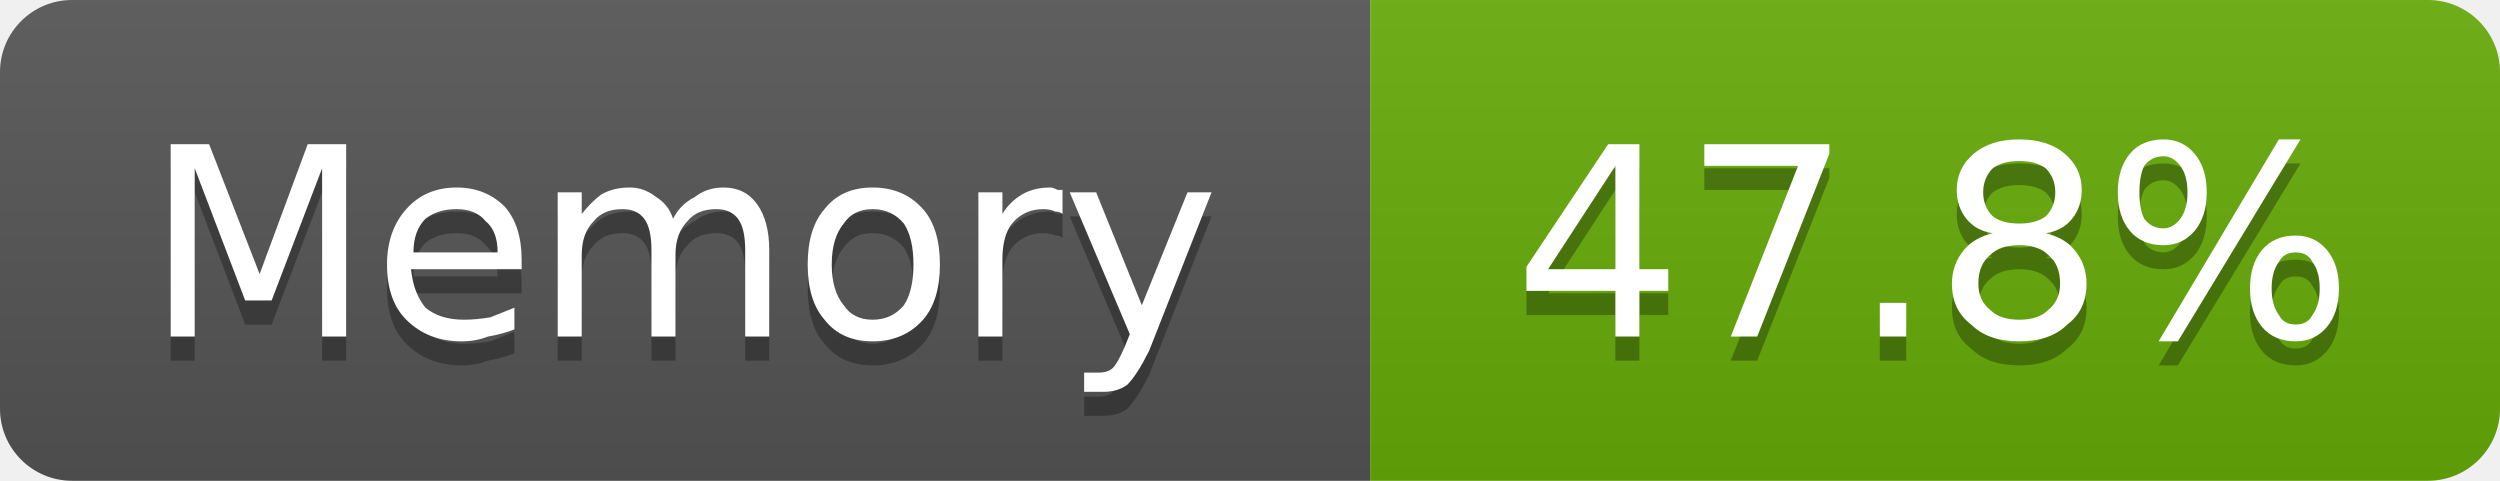
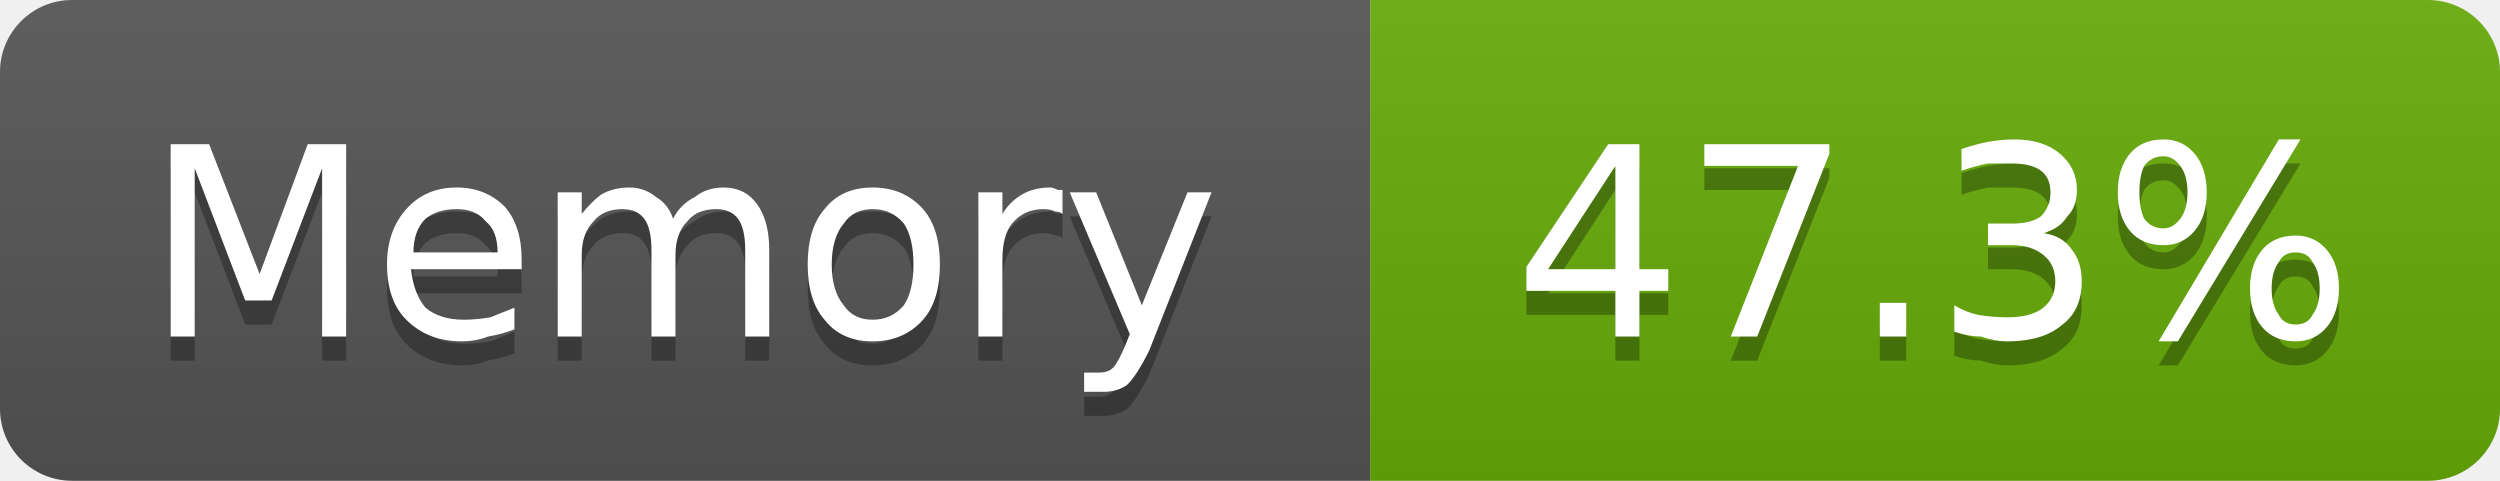
- <svg xmlns="http://www.w3.org/2000/svg" width="104" height="20" viewBox="0 0 104 20" role="img" aria-label="Memory: 47.8%">
+ <svg xmlns="http://www.w3.org/2000/svg" width="104" height="20" viewBox="0 0 104 20" role="img" aria-label="Memory: 47.3%">
  <linearGradient id="g-cluster_memory_usage" x2="0" y2="100%">
    <stop offset="0" stop-color="#bbb" stop-opacity=".1" />
    <stop offset="1" stop-opacity=".1" />
  </linearGradient>
  <clipPath id="r-cluster_memory_usage">
    <rect width="104" height="20" rx="3" fill="#fff" />
  </clipPath>
  <g clip-path="url(#r-cluster_memory_usage)">
    <rect width="57" height="20" fill="#555" />
    <rect x="57" width="47" height="20" fill="#67ac09" />
    <rect width="104" height="20" fill="url(#g-cluster_memory_usage)" />
    <path transform="translate(0 1)" fill="#010101" fill-opacity=".3" d="M7.1 6.0L8.7 6.0L10.8 11.4L12.8 6.0L14.4 6.0L14.4 14.0L13.4 14.0L13.4 7.0L11.3 12.5L10.2 12.5L8.1 7.0L8.1 14.0L7.1 14.0L7.1 6.0ZM21.7 10.8L21.7 11.2L17.1 11.2Q17.2 12.2 17.7 12.8Q18.3 13.3 19.3 13.3Q19.8 13.3 20.4 13.2Q20.9 13.0 21.4 12.8L21.4 13.7Q20.9 13.9 20.3 14.0Q19.8 14.2 19.2 14.2Q17.8 14.2 16.9 13.3Q16.1 12.5 16.1 11.0Q16.1 9.6 16.9 8.7Q17.7 7.8 19.0 7.8Q20.2 7.8 21.0 8.6Q21.7 9.4 21.7 10.8ZM20.7 10.5Q20.7 9.6 20.2 9.2Q19.8 8.7 19.0 8.7Q18.2 8.7 17.7 9.1Q17.2 9.6 17.2 10.5L20.7 10.5ZM28.0 9.1Q28.3 8.5 28.9 8.2Q29.4 7.8 30.1 7.8Q31.0 7.8 31.5 8.5Q32.0 9.2 32.0 10.4L32.0 14.0L31.0 14.0L31.0 10.4Q31.0 9.5 30.7 9.1Q30.4 8.7 29.8 8.7Q29.0 8.7 28.6 9.2Q28.1 9.7 28.1 10.6L28.1 14.0L27.1 14.0L27.1 10.4Q27.1 9.5 26.8 9.1Q26.5 8.7 25.9 8.7Q25.1 8.7 24.7 9.2Q24.2 9.7 24.2 10.6L24.2 14.0L23.2 14.0L23.2 8.0L24.2 8.0L24.2 8.9Q24.6 8.4 25.0 8.1Q25.5 7.8 26.2 7.8Q26.8 7.8 27.3 8.2Q27.8 8.5 28.0 9.1ZM36.3 8.7Q35.5 8.7 35.1 9.3Q34.6 9.9 34.6 11.0Q34.6 12.1 35.1 12.7Q35.5 13.3 36.3 13.3Q37.1 13.3 37.6 12.7Q38.0 12.1 38.0 11.0Q38.0 9.9 37.6 9.3Q37.1 8.7 36.3 8.7ZM36.3 7.8Q37.6 7.8 38.4 8.7Q39.1 9.5 39.1 11.0Q39.1 12.5 38.4 13.3Q37.6 14.2 36.3 14.2Q35.0 14.2 34.3 13.3Q33.6 12.5 33.6 11.0Q33.6 9.5 34.3 8.7Q35.0 7.8 36.3 7.8ZM44.2 8.9Q44.1 8.8 43.9 8.8Q43.7 8.7 43.4 8.7Q42.6 8.7 42.1 9.3Q41.7 9.8 41.7 10.8L41.7 14.0L40.7 14.0L40.7 8.0L41.7 8.0L41.7 8.9Q42.0 8.4 42.5 8.1Q43.0 7.8 43.7 7.8Q43.8 7.8 44.0 7.9Q44.1 7.9 44.2 7.9L44.2 8.9ZM47.8 14.6Q47.3 15.6 46.9 16.0Q46.5 16.3 45.9 16.3L45.1 16.3L45.1 15.5L45.7 15.5Q46.1 15.5 46.3 15.3Q46.5 15.1 46.8 14.4L47.0 13.9L44.5 8.0L45.6 8.0L47.5 12.7L49.4 8.0L50.4 8.0L47.8 14.6Z" />
    <path fill="#fff" d="M7.1 6.0L8.7 6.0L10.8 11.4L12.8 6.0L14.4 6.0L14.4 14.0L13.4 14.0L13.4 7.0L11.3 12.5L10.2 12.5L8.1 7.0L8.1 14.0L7.1 14.0L7.1 6.0ZM21.7 10.8L21.7 11.2L17.1 11.2Q17.2 12.2 17.7 12.8Q18.3 13.3 19.3 13.3Q19.8 13.3 20.4 13.2Q20.9 13.0 21.4 12.8L21.4 13.7Q20.9 13.9 20.3 14.0Q19.8 14.2 19.2 14.2Q17.8 14.2 16.9 13.3Q16.1 12.5 16.1 11.0Q16.1 9.6 16.9 8.7Q17.7 7.8 19.0 7.8Q20.2 7.8 21.0 8.6Q21.7 9.4 21.7 10.8ZM20.7 10.5Q20.7 9.6 20.2 9.2Q19.8 8.7 19.0 8.7Q18.2 8.7 17.7 9.1Q17.2 9.6 17.2 10.5L20.7 10.5ZM28.0 9.1Q28.3 8.5 28.9 8.2Q29.4 7.8 30.1 7.8Q31.0 7.8 31.5 8.5Q32.0 9.2 32.0 10.4L32.0 14.0L31.0 14.0L31.0 10.4Q31.0 9.5 30.7 9.1Q30.4 8.7 29.8 8.7Q29.0 8.7 28.6 9.2Q28.1 9.7 28.1 10.6L28.1 14.0L27.1 14.0L27.1 10.4Q27.1 9.5 26.8 9.1Q26.5 8.7 25.9 8.7Q25.1 8.7 24.7 9.2Q24.2 9.7 24.2 10.6L24.2 14.0L23.2 14.0L23.2 8.0L24.2 8.0L24.2 8.9Q24.6 8.4 25.0 8.1Q25.5 7.8 26.2 7.8Q26.8 7.8 27.3 8.2Q27.8 8.5 28.0 9.1ZM36.3 8.7Q35.5 8.7 35.1 9.3Q34.6 9.9 34.6 11.0Q34.6 12.1 35.1 12.7Q35.5 13.3 36.3 13.3Q37.1 13.3 37.6 12.7Q38.0 12.1 38.0 11.0Q38.0 9.9 37.6 9.3Q37.1 8.7 36.3 8.7ZM36.3 7.8Q37.6 7.8 38.4 8.7Q39.1 9.5 39.1 11.0Q39.1 12.5 38.4 13.3Q37.6 14.2 36.3 14.2Q35.0 14.2 34.3 13.3Q33.6 12.5 33.6 11.0Q33.6 9.5 34.3 8.7Q35.0 7.8 36.3 7.8ZM44.2 8.9Q44.1 8.8 43.9 8.8Q43.7 8.7 43.4 8.7Q42.6 8.7 42.1 9.3Q41.7 9.8 41.7 10.8L41.7 14.0L40.7 14.0L40.7 8.0L41.7 8.0L41.7 8.9Q42.0 8.4 42.5 8.1Q43.0 7.8 43.7 7.8Q43.8 7.8 44.0 7.9Q44.1 7.9 44.2 7.9L44.2 8.9ZM47.8 14.6Q47.3 15.6 46.9 16.0Q46.5 16.3 45.9 16.3L45.1 16.3L45.1 15.5L45.7 15.5Q46.1 15.5 46.3 15.3Q46.5 15.1 46.8 14.4L47.0 13.9L44.5 8.0L45.6 8.0L47.5 12.7L49.4 8.0L50.4 8.0L47.8 14.6Z" />
-     <path transform="translate(0 1)" fill="#010101" fill-opacity=".3" d="M67.2 6.9L64.4 11.2L67.2 11.2L67.2 6.9ZM66.9 6.0L68.2 6.0L68.2 11.2L69.4 11.2L69.4 12.1L68.2 12.1L68.2 14.0L67.2 14.0L67.2 12.1L63.5 12.1L63.5 11.1L66.9 6.0ZM70.9 6.0L76.1 6.0L76.1 6.4L73.1 14.0L72.0 14.0L74.8 6.9L70.9 6.9L70.9 6.0ZM78.2 12.6L79.3 12.6L79.3 14.0L78.2 14.0L78.2 12.6ZM84.0 10.2Q83.2 10.2 82.8 10.6Q82.3 11.0 82.3 11.8Q82.3 12.5 82.8 12.9Q83.2 13.3 84.0 13.3Q84.8 13.3 85.2 12.9Q85.7 12.5 85.7 11.8Q85.7 11.0 85.2 10.6Q84.8 10.2 84.0 10.2ZM82.9 9.7Q82.2 9.6 81.8 9.1Q81.4 8.6 81.4 7.9Q81.4 7.0 82.1 6.4Q82.8 5.8 84.0 5.8Q85.2 5.8 85.9 6.4Q86.6 7.0 86.6 7.9Q86.6 8.6 86.2 9.1Q85.8 9.6 85.1 9.7Q85.9 9.9 86.3 10.4Q86.8 11.0 86.8 11.8Q86.8 12.9 86.0 13.5Q85.3 14.2 84.0 14.2Q82.7 14.2 82.0 13.5Q81.2 12.9 81.2 11.8Q81.2 11.0 81.7 10.4Q82.1 9.9 82.9 9.7ZM82.5 8.0Q82.5 8.6 82.9 9.0Q83.3 9.3 84.0 9.3Q84.7 9.3 85.1 9.0Q85.5 8.6 85.5 8.0Q85.5 7.4 85.1 7.0Q84.7 6.7 84.0 6.7Q83.3 6.7 82.9 7.0Q82.5 7.4 82.5 8.0ZM95.5 10.5Q95.0 10.5 94.8 10.9Q94.5 11.3 94.5 12.0Q94.5 12.7 94.8 13.1Q95.0 13.5 95.5 13.5Q96.0 13.5 96.2 13.1Q96.5 12.7 96.5 12.0Q96.5 11.3 96.2 10.9Q96.0 10.5 95.5 10.5ZM95.5 9.8Q96.3 9.8 96.8 10.4Q97.3 11.0 97.3 12.0Q97.3 13.0 96.8 13.6Q96.3 14.2 95.5 14.2Q94.6 14.2 94.1 13.6Q93.6 13.0 93.6 12.0Q93.6 11.0 94.1 10.4Q94.6 9.8 95.5 9.8ZM90.0 6.5Q89.5 6.5 89.2 6.9Q89.0 7.3 89.0 8.0Q89.0 8.7 89.2 9.1Q89.5 9.5 90.0 9.5Q90.4 9.5 90.7 9.1Q91.0 8.7 91.0 8.0Q91.0 7.3 90.7 6.9Q90.4 6.5 90.0 6.5ZM94.8 5.8L95.7 5.8L90.6 14.2L89.8 14.2L94.8 5.8ZM90.0 5.8Q90.8 5.8 91.3 6.4Q91.8 7.0 91.8 8.0Q91.8 9.0 91.3 9.6Q90.8 10.2 90.0 10.2Q89.1 10.2 88.6 9.6Q88.1 9.0 88.1 8.0Q88.1 7.0 88.6 6.4Q89.1 5.8 90.0 5.8Z" />
-     <path fill="#fff" d="M67.2 6.9L64.4 11.2L67.2 11.2L67.2 6.9ZM66.9 6.0L68.2 6.0L68.2 11.2L69.4 11.2L69.4 12.1L68.2 12.1L68.2 14.0L67.2 14.0L67.2 12.1L63.5 12.1L63.5 11.1L66.9 6.0ZM70.9 6.0L76.1 6.0L76.1 6.4L73.1 14.0L72.0 14.0L74.8 6.9L70.9 6.9L70.9 6.0ZM78.2 12.6L79.3 12.6L79.3 14.0L78.2 14.0L78.2 12.6ZM84.0 10.2Q83.2 10.2 82.8 10.6Q82.3 11.0 82.3 11.8Q82.3 12.5 82.8 12.9Q83.2 13.3 84.0 13.3Q84.8 13.3 85.2 12.9Q85.7 12.5 85.7 11.8Q85.7 11.0 85.2 10.6Q84.8 10.2 84.0 10.2ZM82.9 9.7Q82.2 9.6 81.8 9.1Q81.4 8.6 81.4 7.9Q81.4 7.0 82.1 6.4Q82.8 5.8 84.0 5.8Q85.2 5.8 85.9 6.4Q86.6 7.0 86.6 7.9Q86.6 8.6 86.2 9.1Q85.8 9.6 85.1 9.7Q85.9 9.9 86.3 10.4Q86.8 11.0 86.8 11.8Q86.8 12.9 86.0 13.5Q85.3 14.2 84.0 14.2Q82.7 14.2 82.0 13.5Q81.2 12.9 81.2 11.8Q81.2 11.0 81.7 10.4Q82.1 9.9 82.9 9.7ZM82.5 8.0Q82.5 8.6 82.9 9.0Q83.3 9.3 84.0 9.3Q84.7 9.3 85.1 9.0Q85.5 8.6 85.5 8.0Q85.5 7.4 85.1 7.0Q84.7 6.7 84.0 6.7Q83.3 6.7 82.9 7.0Q82.5 7.4 82.5 8.0ZM95.5 10.5Q95.0 10.5 94.8 10.9Q94.5 11.3 94.5 12.0Q94.5 12.7 94.8 13.1Q95.0 13.5 95.5 13.5Q96.0 13.5 96.2 13.1Q96.5 12.7 96.5 12.0Q96.5 11.3 96.2 10.9Q96.0 10.5 95.5 10.5ZM95.5 9.8Q96.3 9.8 96.8 10.4Q97.3 11.0 97.3 12.0Q97.3 13.0 96.8 13.6Q96.3 14.2 95.5 14.2Q94.6 14.2 94.1 13.6Q93.6 13.0 93.6 12.0Q93.6 11.0 94.1 10.4Q94.6 9.8 95.5 9.8ZM90.0 6.5Q89.5 6.5 89.2 6.9Q89.0 7.3 89.0 8.0Q89.0 8.7 89.2 9.1Q89.5 9.5 90.0 9.5Q90.4 9.5 90.7 9.1Q91.0 8.7 91.0 8.0Q91.0 7.3 90.7 6.9Q90.4 6.5 90.0 6.5ZM94.8 5.8L95.7 5.8L90.6 14.2L89.8 14.2L94.8 5.8ZM90.0 5.8Q90.8 5.8 91.3 6.4Q91.8 7.0 91.8 8.0Q91.8 9.0 91.3 9.6Q90.8 10.2 90.0 10.2Q89.1 10.2 88.6 9.6Q88.1 9.0 88.1 8.0Q88.1 7.0 88.6 6.4Q89.1 5.8 90.0 5.8Z" />
+     <path transform="translate(0 1)" fill="#010101" fill-opacity=".3" d="M67.2 6.9L64.4 11.2L67.2 11.2L67.2 6.9ZM66.9 6.0L68.2 6.0L68.2 11.2L69.4 11.2L69.4 12.1L68.2 12.1L68.2 14.0L67.2 14.0L67.2 12.1L63.5 12.1L63.5 11.1L66.9 6.0ZM70.9 6.0L76.1 6.0L76.1 6.4L73.1 14.0L72.0 14.0L74.8 6.9L70.9 6.9L70.9 6.0ZM78.2 12.6L79.3 12.6L79.3 14.0L78.2 14.0L78.2 12.6ZM85.0 9.7Q85.8 9.8 86.2 10.4Q86.6 10.9 86.6 11.7Q86.6 12.9 85.8 13.5Q85.0 14.2 83.5 14.2Q83.0 14.2 82.4 14.0Q81.9 14.0 81.3 13.8L81.3 12.7Q81.8 13.0 82.3 13.1Q82.9 13.2 83.5 13.2Q84.5 13.2 85.0 12.8Q85.5 12.4 85.5 11.7Q85.5 11.0 85.0 10.6Q84.5 10.2 83.7 10.2L82.7 10.2L82.7 9.3L83.7 9.3Q84.5 9.3 84.9 9.0Q85.3 8.6 85.3 8.0Q85.3 7.4 84.9 7.1Q84.5 6.8 83.7 6.8Q83.2 6.8 82.7 6.8Q82.2 6.9 81.6 7.1L81.6 6.2Q82.2 6.0 82.7 5.9Q83.3 5.8 83.8 5.8Q85.0 5.8 85.7 6.4Q86.4 7.0 86.4 7.9Q86.4 8.6 86.0 9.0Q85.7 9.5 85.0 9.7ZM95.5 10.5Q95.0 10.5 94.8 10.9Q94.5 11.3 94.5 12.0Q94.5 12.7 94.8 13.1Q95.0 13.5 95.5 13.5Q96.0 13.5 96.2 13.1Q96.5 12.7 96.5 12.0Q96.5 11.3 96.2 10.9Q96.0 10.5 95.5 10.5ZM95.5 9.8Q96.3 9.8 96.8 10.4Q97.3 11.0 97.3 12.0Q97.3 13.0 96.8 13.6Q96.3 14.2 95.5 14.2Q94.6 14.2 94.1 13.6Q93.6 13.0 93.6 12.0Q93.6 11.0 94.1 10.4Q94.6 9.8 95.5 9.8ZM90.0 6.5Q89.5 6.5 89.2 6.9Q89.0 7.3 89.0 8.0Q89.0 8.7 89.2 9.1Q89.5 9.5 90.0 9.5Q90.4 9.5 90.7 9.1Q91.0 8.7 91.0 8.0Q91.0 7.3 90.7 6.9Q90.4 6.5 90.0 6.5ZM94.8 5.8L95.7 5.8L90.6 14.2L89.8 14.2L94.8 5.8ZM90.0 5.8Q90.8 5.8 91.3 6.4Q91.8 7.0 91.8 8.0Q91.8 9.0 91.3 9.6Q90.8 10.2 90.0 10.2Q89.1 10.2 88.6 9.6Q88.1 9.0 88.1 8.0Q88.1 7.0 88.6 6.4Q89.1 5.8 90.0 5.8Z" />
+     <path fill="#fff" d="M67.2 6.9L64.4 11.2L67.2 11.2L67.2 6.9ZM66.9 6.0L68.2 6.0L68.2 11.2L69.4 11.2L69.4 12.1L68.2 12.1L68.2 14.0L67.2 14.0L67.2 12.1L63.5 12.1L63.5 11.1L66.9 6.0ZM70.9 6.0L76.1 6.0L76.1 6.4L73.1 14.0L72.0 14.0L74.8 6.9L70.9 6.9L70.9 6.0ZM78.2 12.6L79.3 12.6L79.3 14.0L78.2 14.0L78.2 12.6ZM85.0 9.7Q85.8 9.8 86.2 10.4Q86.6 10.9 86.6 11.7Q86.6 12.9 85.8 13.5Q85.0 14.2 83.5 14.2Q83.0 14.2 82.4 14.0Q81.9 14.0 81.3 13.8L81.3 12.7Q81.8 13.0 82.3 13.1Q82.9 13.2 83.5 13.2Q84.5 13.2 85.0 12.8Q85.5 12.4 85.5 11.7Q85.5 11.0 85.0 10.6Q84.5 10.2 83.7 10.2L82.7 10.2L82.7 9.3L83.7 9.3Q84.5 9.3 84.9 9.0Q85.3 8.6 85.3 8.0Q85.3 7.4 84.9 7.1Q84.5 6.8 83.7 6.8Q83.2 6.8 82.7 6.8Q82.2 6.9 81.6 7.1L81.6 6.2Q82.2 6.0 82.7 5.9Q83.3 5.8 83.8 5.8Q85.0 5.8 85.7 6.4Q86.4 7.0 86.4 7.9Q86.4 8.6 86.0 9.0Q85.7 9.5 85.0 9.7ZM95.5 10.5Q95.0 10.5 94.8 10.9Q94.5 11.3 94.5 12.0Q94.5 12.7 94.8 13.1Q95.0 13.5 95.5 13.5Q96.0 13.5 96.2 13.1Q96.5 12.7 96.5 12.0Q96.5 11.3 96.2 10.9Q96.0 10.5 95.5 10.5ZM95.5 9.8Q96.3 9.8 96.8 10.4Q97.3 11.0 97.3 12.0Q97.3 13.0 96.8 13.6Q96.3 14.2 95.5 14.2Q94.6 14.2 94.1 13.6Q93.6 13.0 93.6 12.0Q93.6 11.0 94.1 10.4Q94.6 9.8 95.5 9.8ZM90.0 6.5Q89.5 6.5 89.2 6.9Q89.0 7.3 89.0 8.0Q89.0 8.7 89.2 9.1Q89.5 9.5 90.0 9.5Q90.4 9.5 90.7 9.1Q91.0 8.7 91.0 8.0Q91.0 7.3 90.7 6.9Q90.4 6.5 90.0 6.5ZM94.8 5.8L95.7 5.8L90.6 14.2L89.8 14.2L94.8 5.8ZM90.0 5.8Q90.8 5.8 91.3 6.4Q91.8 7.0 91.8 8.0Q91.8 9.0 91.3 9.6Q90.8 10.2 90.0 10.2Q89.1 10.2 88.6 9.6Q88.1 9.0 88.1 8.0Q88.1 7.0 88.6 6.4Q89.1 5.8 90.0 5.8Z" />
  </g>
</svg>
